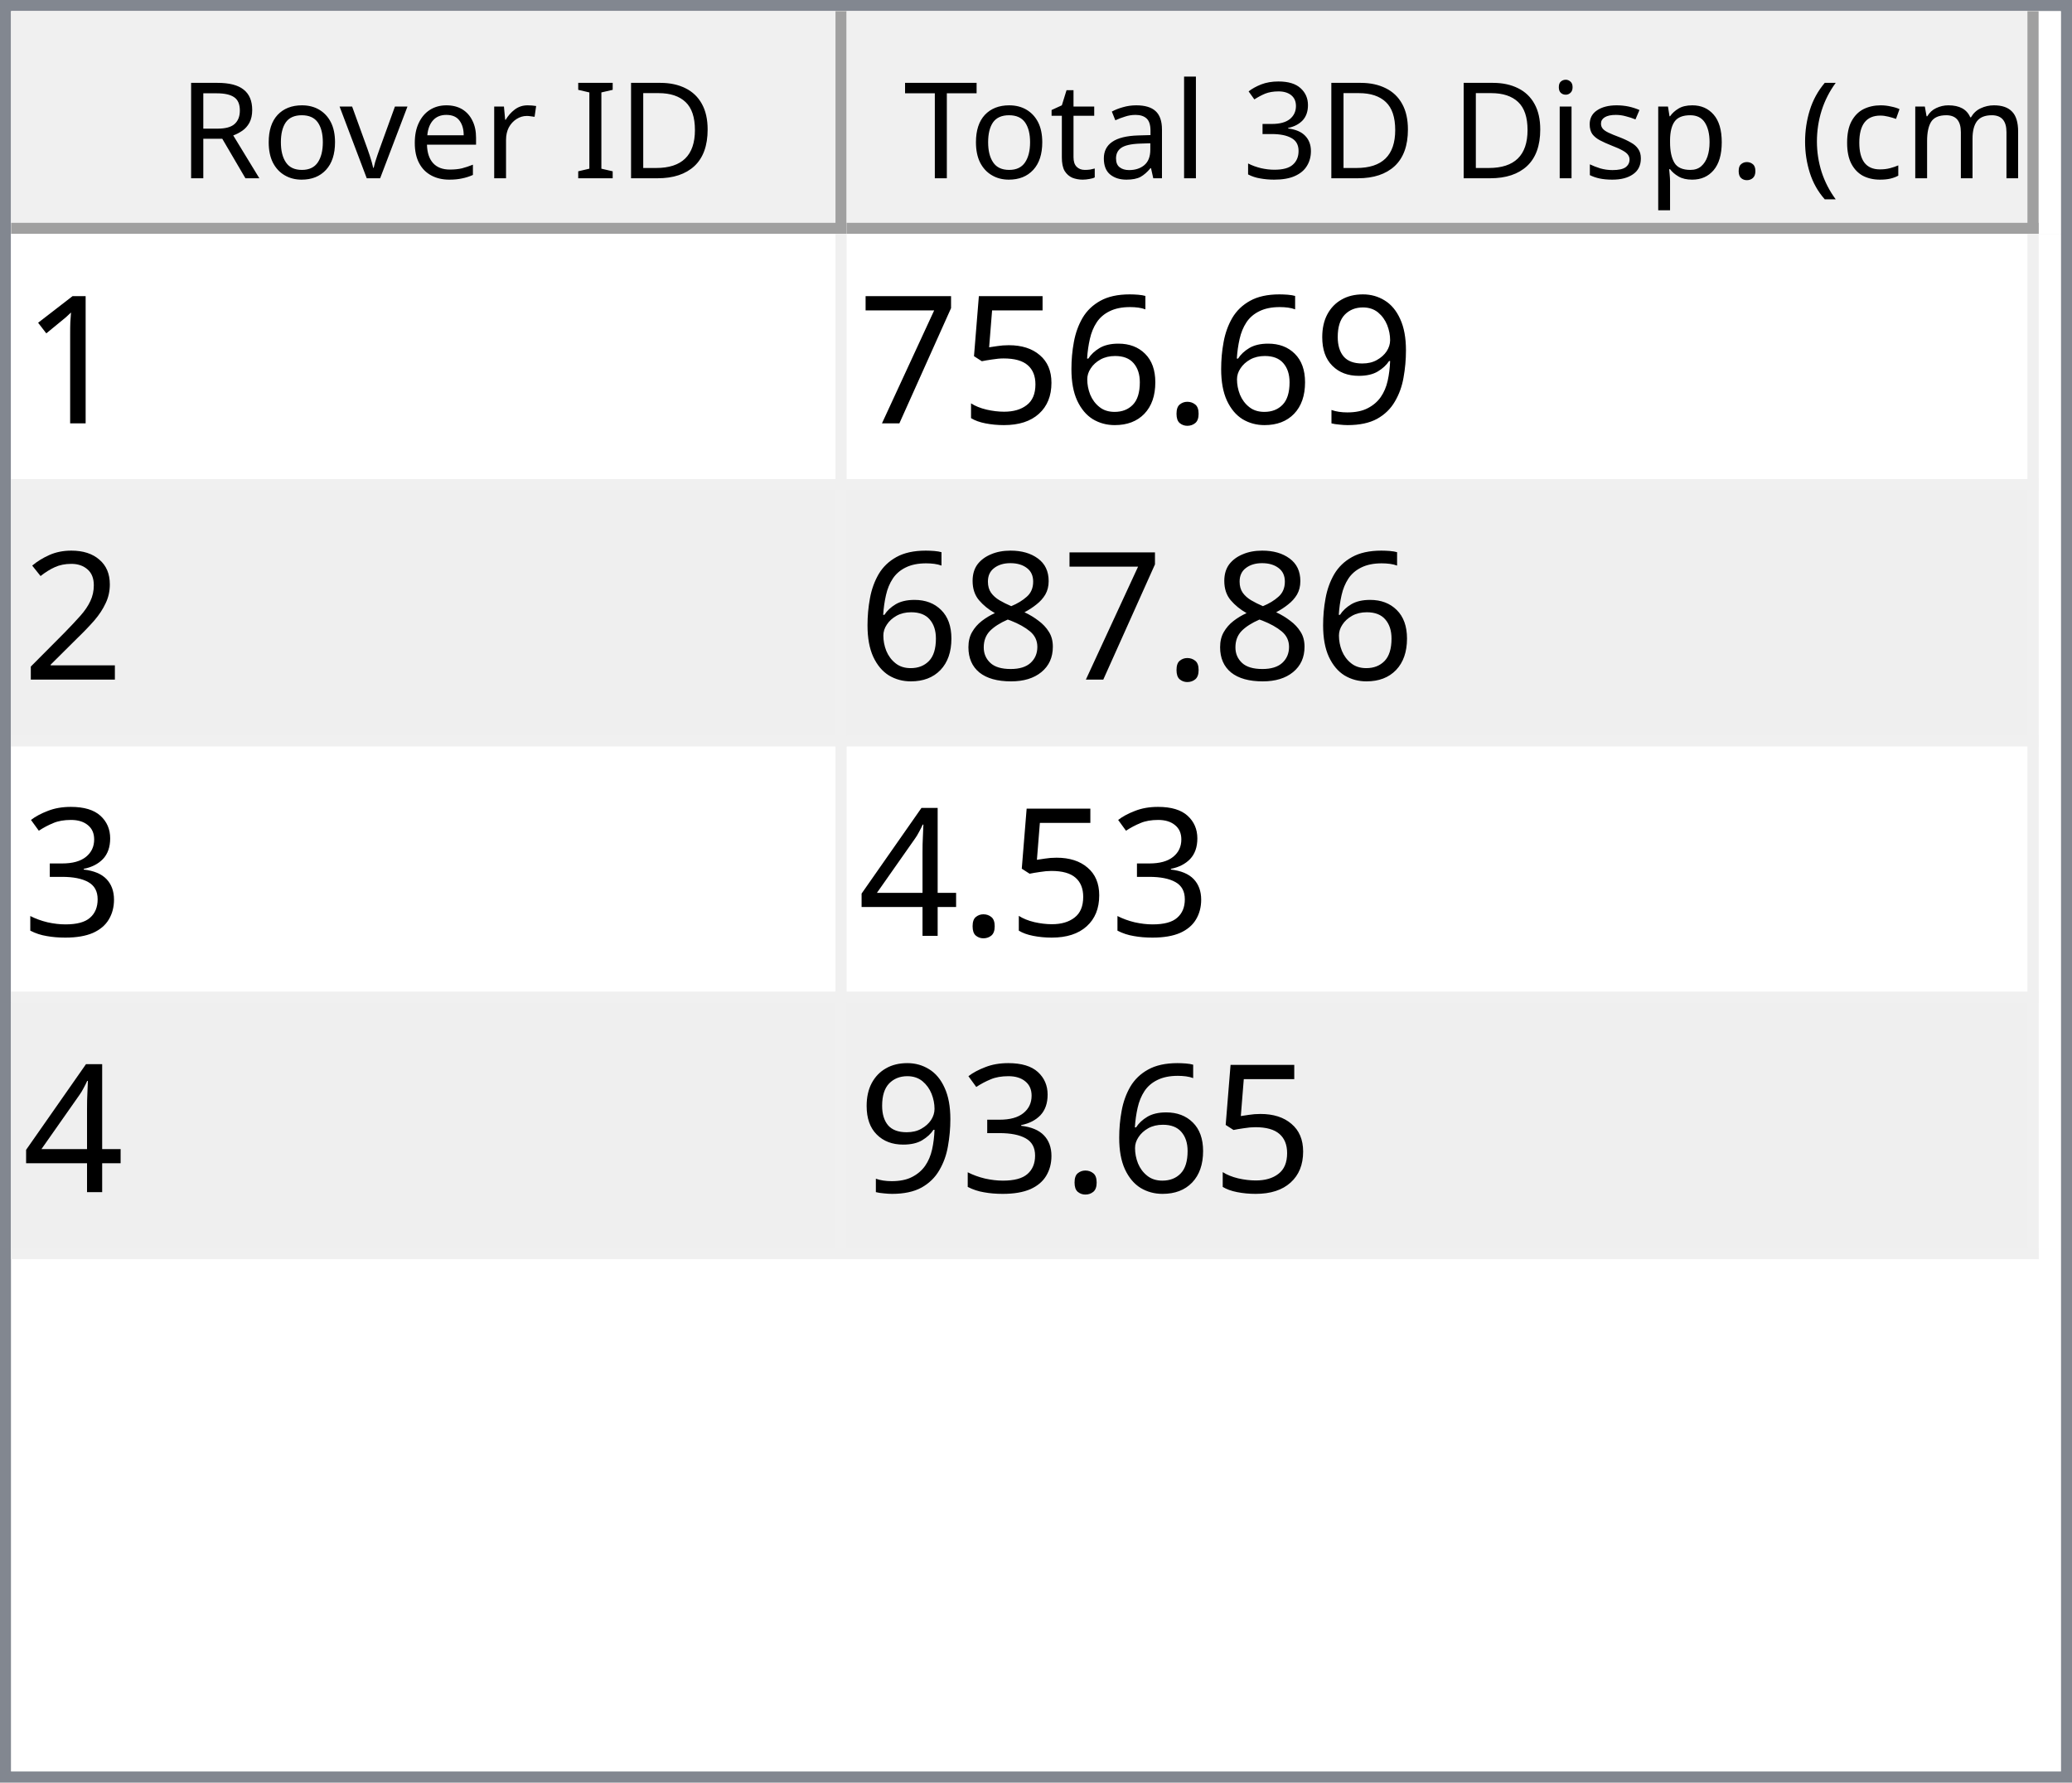
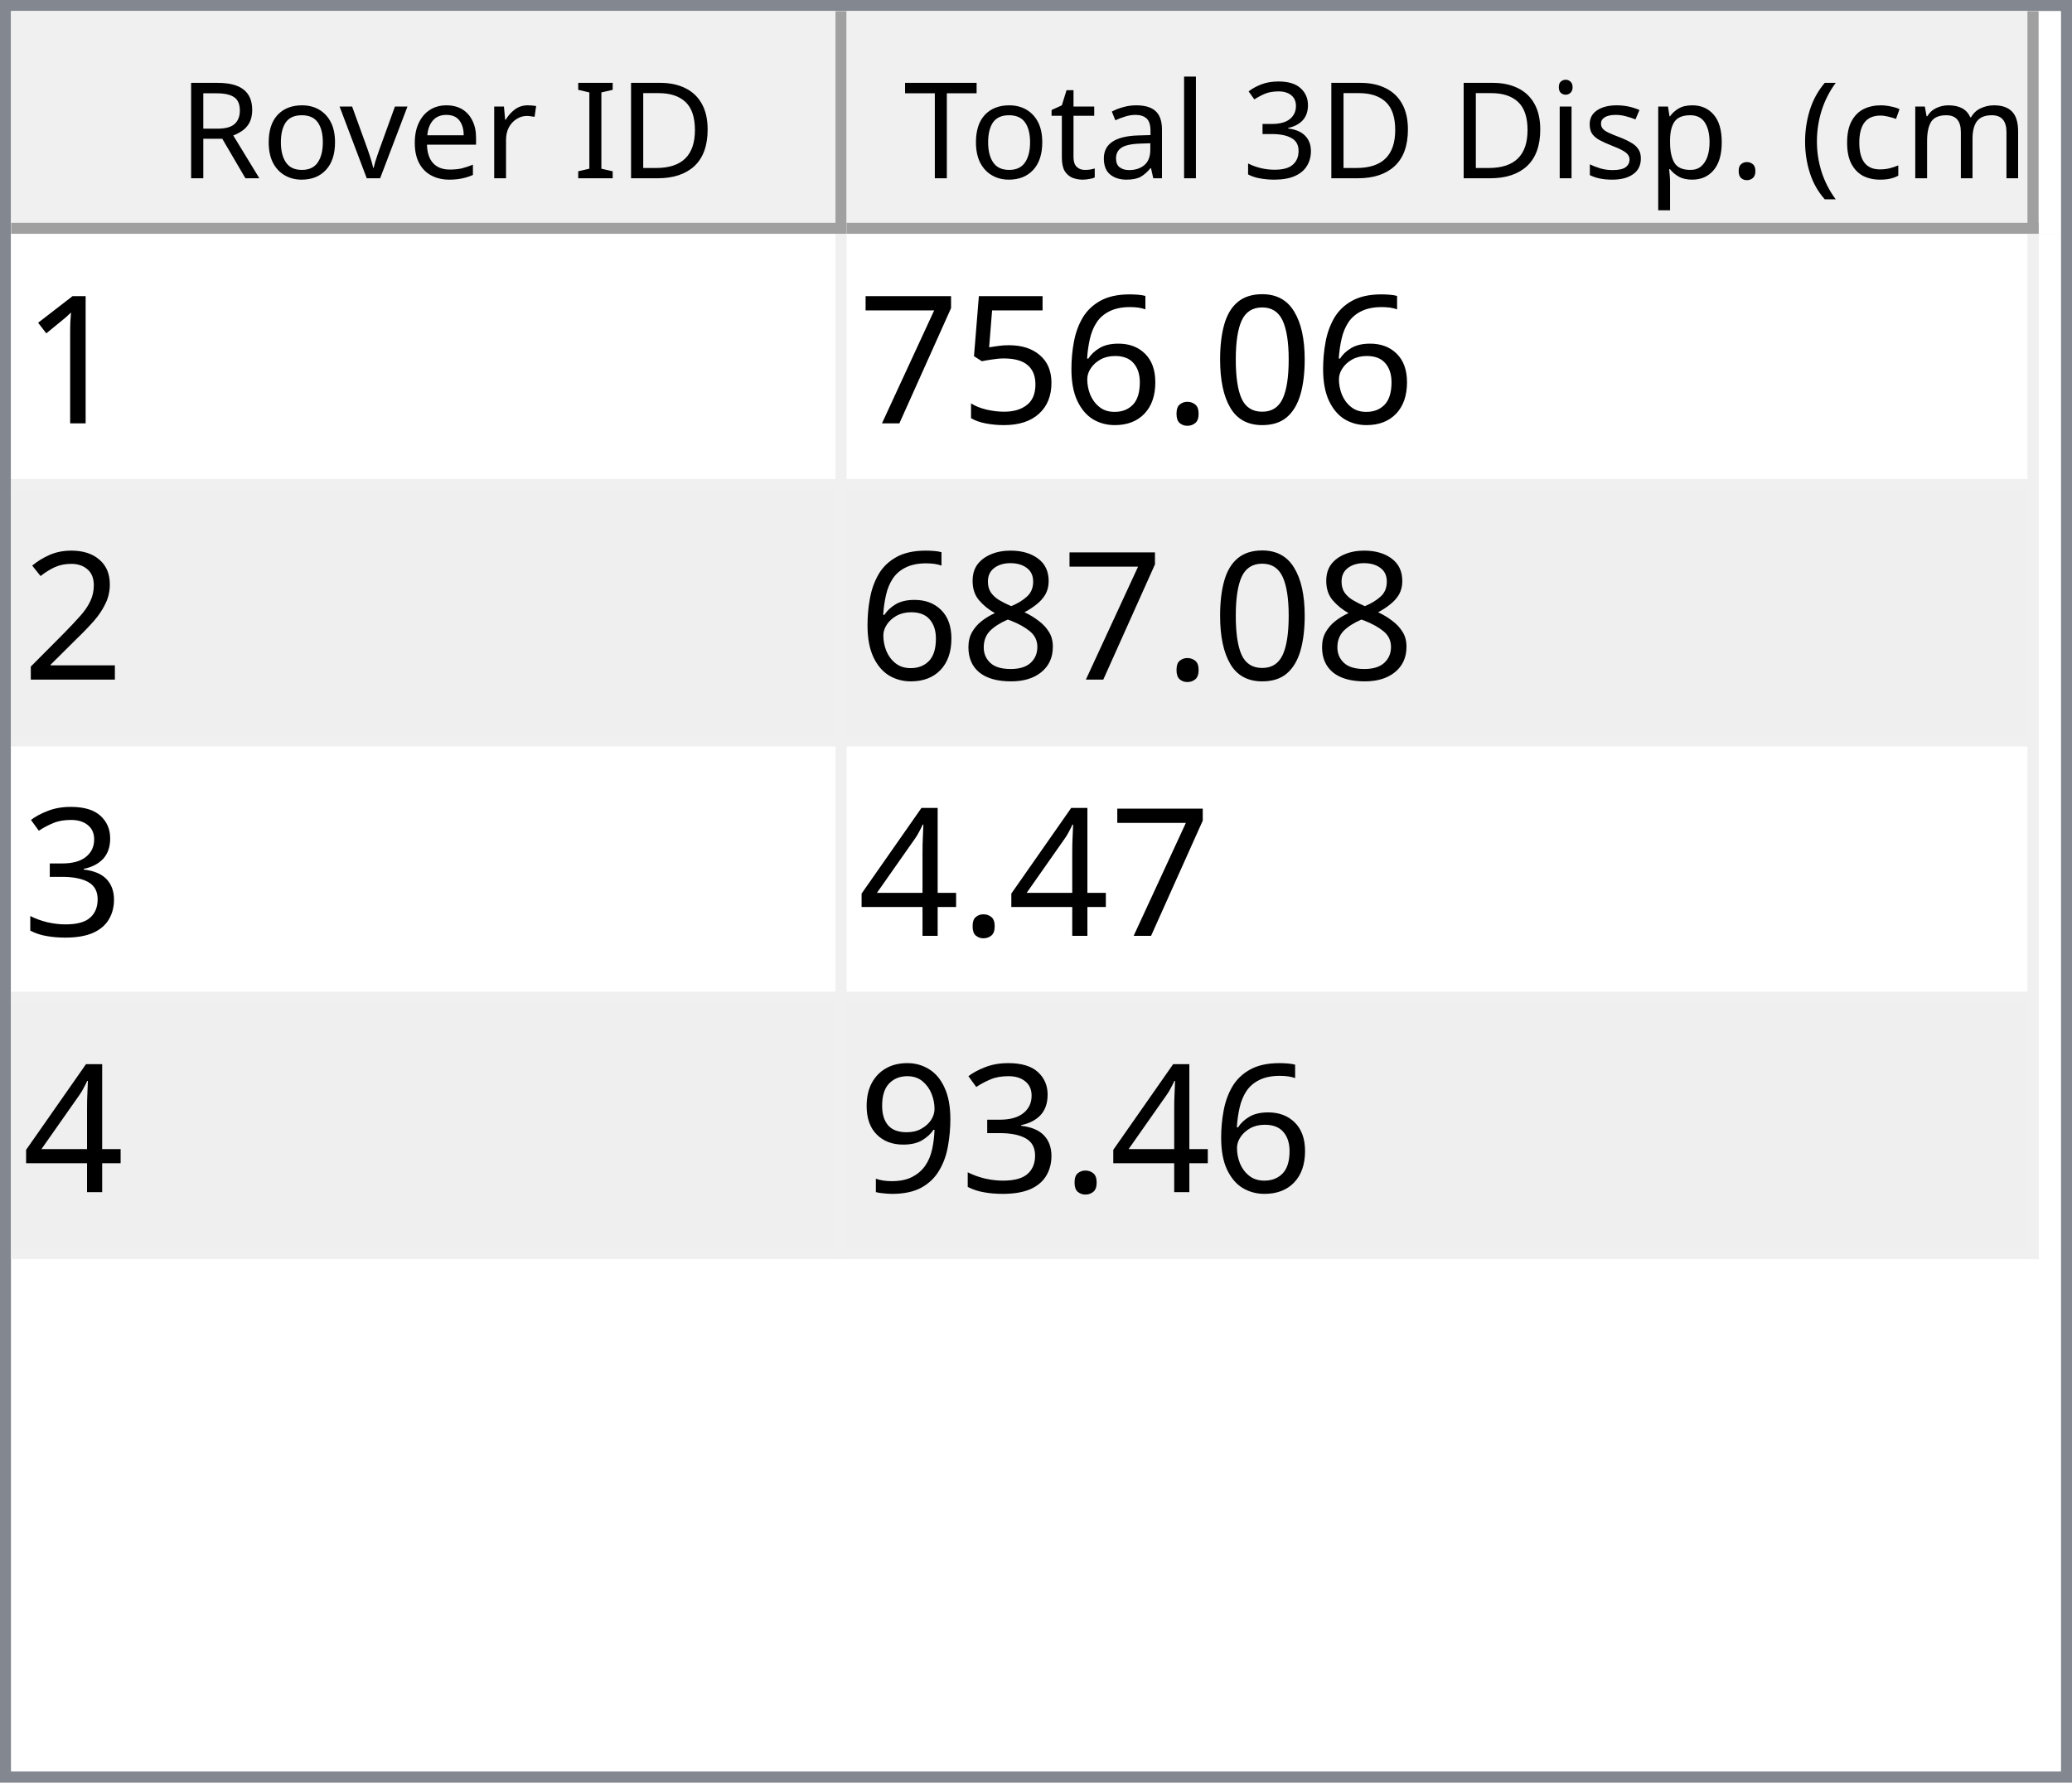
<svg xmlns="http://www.w3.org/2000/svg" style="fill-opacity:1; color-rendering:auto; color-interpolation:auto; text-rendering:auto; stroke:black; stroke-linecap:square; stroke-miterlimit:10; shape-rendering:auto; stroke-opacity:1; fill:black; stroke-dasharray:none; font-weight:normal; stroke-width:1; font-family:'Dialog'; font-style:normal; stroke-linejoin:miter; font-size:12px; stroke-dashoffset:0; image-rendering:auto;" width="186" height="160">
  <defs id="genericDefs" />
  <g>
    <defs id="defs1">
      <clipPath clipPathUnits="userSpaceOnUse" id="clipPath1">
        <path d="M0 0 L186 0 L186 160 L0 160 L0 0 Z" />
      </clipPath>
      <clipPath clipPathUnits="userSpaceOnUse" id="clipPath2">
        <path d="M0 0 L0 160 L186 160 L186 0 Z" />
      </clipPath>
      <clipPath clipPathUnits="userSpaceOnUse" id="clipPath3">
        <path d="M0 0 L0 20 L184 20 L184 0 Z" />
      </clipPath>
      <clipPath clipPathUnits="userSpaceOnUse" id="clipPath4">
        <path d="M0 0 L0 20 L75 20 L75 0 Z" />
      </clipPath>
      <clipPath clipPathUnits="userSpaceOnUse" id="clipPath5">
        <path d="M1 1 L1 19 L74 19 L74 1 Z" />
      </clipPath>
      <clipPath clipPathUnits="userSpaceOnUse" id="clipPath6">
        <path d="M0 0 L0 18 L73 18 L73 0 Z" />
      </clipPath>
      <clipPath clipPathUnits="userSpaceOnUse" id="clipPath7">
        <path d="M-0.5 -0.5 L-0.5 19.5 L74.5 19.5 L74.5 -0.5 Z" />
      </clipPath>
      <clipPath clipPathUnits="userSpaceOnUse" id="clipPath8">
        <path d="M0 0 L0 20 L107 20 L107 0 Z" />
      </clipPath>
      <clipPath clipPathUnits="userSpaceOnUse" id="clipPath9">
        <path d="M1 1 L1 19 L106 19 L106 1 Z" />
      </clipPath>
      <clipPath clipPathUnits="userSpaceOnUse" id="clipPath10">
        <path d="M0 0 L0 18 L105 18 L105 0 Z" />
      </clipPath>
      <clipPath clipPathUnits="userSpaceOnUse" id="clipPath11">
        <path d="M-0.5 -0.5 L-0.5 19.5 L106.5 19.5 L106.5 -0.5 Z" />
      </clipPath>
      <clipPath clipPathUnits="userSpaceOnUse" id="clipPath12">
        <path d="M0 0 L0 138 L184 138 L184 0 Z" />
      </clipPath>
      <clipPath clipPathUnits="userSpaceOnUse" id="clipPath13">
        <path d="M0 0 L0 92 L182 92 L182 0 Z" />
      </clipPath>
      <clipPath clipPathUnits="userSpaceOnUse" id="clipPath14">
        <path d="M-0.5 -0.5 L-0.5 91.5 L181.5 91.5 L181.5 -0.5 Z" />
      </clipPath>
      <clipPath clipPathUnits="userSpaceOnUse" id="clipPath15">
        <path d="M0 0 L0 22 L74 22 L74 0 Z" />
      </clipPath>
      <clipPath clipPathUnits="userSpaceOnUse" id="clipPath16">
        <path d="M0 0 L0 22 L106 22 L106 0 Z" />
      </clipPath>
      <font horiz-adv-x="64.551" id="font1">
        <font-face ascent="107.91" descent="25.098" units-per-em="100" style="font-style:normal; font-family:Segoe UI; font-weight:normal;" />
        <missing-glyph horiz-adv-x="64.551" d="M8.109 0 L8.109 68.266 L56.453 68.266 L56.453 0 L8.109 0 ZM15.328 7.234 L49.219 7.234 L49.219 61.031 L15.328 61.031 L15.328 7.234 Z" />
        <glyph unicode="D" horiz-adv-x="70.117" d="M9.188 0 L9.188 70.016 L28.516 70.016 Q65.531 70.016 65.531 35.891 Q65.531 19.672 55.25 9.836 Q44.969 0 27.734 0 L9.188 0 ZM17.391 62.594 L17.391 7.422 L27.828 7.422 Q41.609 7.422 49.273 14.797 Q56.938 22.172 56.938 35.688 Q56.938 62.594 28.328 62.594 L17.391 62.594 Z" />
        <glyph unicode="I" horiz-adv-x="26.611" d="M17.391 0 L9.188 0 L9.188 70.016 L17.391 70.016 L17.391 0 Z" />
        <glyph unicode=" " horiz-adv-x="27.393" d="" />
        <glyph unicode="r" horiz-adv-x="34.766" d="M34.188 41.891 Q32.078 43.5 28.125 43.5 Q23 43.5 19.555 38.672 Q16.109 33.844 16.109 25.484 L16.109 0 L8.109 0 L8.109 50 L16.109 50 L16.109 39.703 L16.312 39.703 Q18.016 44.969 21.531 47.922 Q25.047 50.875 29.391 50.875 Q32.516 50.875 34.188 50.203 L34.188 41.891 Z" />
        <glyph unicode="e" horiz-adv-x="52.295" d="M48.297 23 L12.984 23 Q13.188 14.656 17.484 10.109 Q21.781 5.562 29.297 5.562 Q37.75 5.562 44.828 11.141 L44.828 3.609 Q38.234 -1.172 27.391 -1.172 Q16.797 -1.172 10.742 5.641 Q4.688 12.453 4.688 24.812 Q4.688 36.469 11.305 43.82 Q17.922 51.172 27.734 51.172 Q37.547 51.172 42.922 44.828 Q48.297 38.484 48.297 27.203 L48.297 23 ZM40.094 29.781 Q40.047 36.719 36.75 40.578 Q33.453 44.438 27.594 44.438 Q21.922 44.438 17.969 40.383 Q14.016 36.328 13.094 29.781 L40.094 29.781 Z" />
        <glyph unicode="v" horiz-adv-x="47.9" d="M47.406 50 L27.484 0 L19.625 0 L0.688 50 L9.469 50 L22.172 13.672 Q23.578 9.672 23.922 6.688 L24.125 6.688 Q24.609 10.453 25.688 13.484 L38.969 50 L47.406 50 Z" />
        <glyph unicode="o" horiz-adv-x="58.594" d="M29 -1.172 Q17.922 -1.172 11.305 5.836 Q4.688 12.844 4.688 24.422 Q4.688 37.016 11.57 44.094 Q18.453 51.172 30.172 51.172 Q41.359 51.172 47.633 44.289 Q53.906 37.406 53.906 25.203 Q53.906 13.234 47.141 6.031 Q40.375 -1.172 29 -1.172 ZM29.594 44.438 Q21.875 44.438 17.383 39.188 Q12.891 33.938 12.891 24.703 Q12.891 15.828 17.43 10.695 Q21.969 5.562 29.594 5.562 Q37.359 5.562 41.531 10.594 Q45.703 15.625 45.703 24.906 Q45.703 34.281 41.531 39.359 Q37.359 44.438 29.594 44.438 Z" />
        <glyph unicode="R" horiz-adv-x="59.814" d="M59.375 0 L49.609 0 L37.891 19.625 Q36.281 22.359 34.766 24.289 Q33.25 26.219 31.664 27.438 Q30.078 28.656 28.25 29.219 Q26.422 29.781 24.125 29.781 L17.391 29.781 L17.391 0 L9.188 0 L9.188 70.016 L30.078 70.016 Q34.672 70.016 38.555 68.867 Q42.438 67.719 45.289 65.375 Q48.141 63.031 49.758 59.547 Q51.375 56.062 51.375 51.375 Q51.375 47.703 50.273 44.656 Q49.172 41.609 47.148 39.211 Q45.125 36.812 42.266 35.133 Q39.406 33.453 35.844 32.516 L35.844 32.328 Q37.594 31.547 38.891 30.547 Q40.188 29.547 41.359 28.18 Q42.531 26.812 43.68 25.078 Q44.828 23.344 46.234 21.047 L59.375 0 ZM17.391 62.594 L17.391 37.203 L28.516 37.203 Q31.594 37.203 34.203 38.133 Q36.812 39.062 38.719 40.797 Q40.625 42.531 41.703 45.047 Q42.781 47.562 42.781 50.688 Q42.781 56.297 39.141 59.445 Q35.5 62.594 28.609 62.594 L17.391 62.594 Z" />
        <glyph unicode=")" horiz-adv-x="30.176" d="M8.297 -15.922 L1.172 -15.922 Q16.406 2.344 16.406 26.812 Q16.406 51.469 1.078 70.016 L8.297 70.016 Q23.531 52.156 23.531 26.703 Q23.531 1.375 8.297 -15.922 Z" />
        <glyph unicode="m" horiz-adv-x="86.133" d="M79.109 0 L71.094 0 L71.094 28.719 Q71.094 37.016 68.531 40.727 Q65.969 44.438 59.906 44.438 Q54.781 44.438 51.195 39.75 Q47.609 35.062 47.609 28.516 L47.609 0 L39.594 0 L39.594 29.688 Q39.594 44.438 28.219 44.438 Q22.953 44.438 19.531 40.016 Q16.109 35.594 16.109 28.516 L16.109 0 L8.109 0 L8.109 50 L16.109 50 L16.109 42.094 L16.312 42.094 Q21.625 51.172 31.844 51.172 Q36.969 51.172 40.773 48.312 Q44.578 45.453 46 40.828 Q51.562 51.172 62.594 51.172 Q79.109 51.172 79.109 30.812 L79.109 0 Z" />
        <glyph unicode="c" horiz-adv-x="46.191" d="M42.188 2.297 Q36.422 -1.172 28.516 -1.172 Q17.828 -1.172 11.258 5.789 Q4.688 12.75 4.688 23.828 Q4.688 36.188 11.766 43.68 Q18.844 51.172 30.672 51.172 Q37.25 51.172 42.281 48.734 L42.281 40.531 Q36.719 44.438 30.375 44.438 Q22.703 44.438 17.797 38.945 Q12.891 33.453 12.891 24.516 Q12.891 15.719 17.508 10.641 Q22.125 5.562 29.891 5.562 Q36.422 5.562 42.188 9.906 L42.188 2.297 Z" />
        <glyph unicode="(" horiz-adv-x="30.176" d="M29.109 -15.922 L21.969 -15.922 Q6.844 1.375 6.844 26.703 Q6.844 52.156 21.969 70.016 L29.203 70.016 Q13.875 51.469 13.875 26.812 Q13.875 2.344 29.109 -15.922 Z" />
        <glyph unicode="." horiz-adv-x="21.68" d="M10.891 -1.078 Q8.641 -1.078 7.055 0.539 Q5.469 2.156 5.469 4.391 Q5.469 6.641 7.055 8.273 Q8.641 9.906 10.891 9.906 Q13.188 9.906 14.797 8.273 Q16.406 6.641 16.406 4.391 Q16.406 2.156 14.797 0.539 Q13.188 -1.078 10.891 -1.078 Z" />
        <glyph unicode="p" horiz-adv-x="58.789" d="M16.312 7.234 L16.109 7.234 L16.109 -23 L8.109 -23 L8.109 50 L16.109 50 L16.109 41.219 L16.312 41.219 Q22.219 51.172 33.594 51.172 Q43.266 51.172 48.688 44.461 Q54.109 37.75 54.109 26.469 Q54.109 13.922 48 6.375 Q41.891 -1.172 31.297 -1.172 Q21.578 -1.172 16.312 7.234 ZM16.109 27.391 L16.109 20.406 Q16.109 14.203 20.141 9.883 Q24.172 5.562 30.375 5.562 Q37.641 5.562 41.773 11.133 Q45.906 16.703 45.906 26.609 Q45.906 34.969 42.047 39.703 Q38.188 44.438 31.594 44.438 Q24.609 44.438 20.359 39.578 Q16.109 34.719 16.109 27.391 Z" />
        <glyph unicode="s" horiz-adv-x="42.432" d="M5.078 1.812 L5.078 10.406 Q11.625 5.562 19.484 5.562 Q30.031 5.562 30.031 12.594 Q30.031 14.594 29.125 15.992 Q28.219 17.391 26.68 18.461 Q25.141 19.531 23.07 20.383 Q21 21.234 18.609 22.172 Q15.281 23.484 12.766 24.828 Q10.25 26.172 8.57 27.859 Q6.891 29.547 6.031 31.695 Q5.172 33.844 5.172 36.719 Q5.172 40.234 6.789 42.945 Q8.406 45.656 11.086 47.484 Q13.766 49.312 17.211 50.242 Q20.656 51.172 24.312 51.172 Q30.812 51.172 35.938 48.922 L35.938 40.828 Q30.422 44.438 23.25 44.438 Q21 44.438 19.195 43.922 Q17.391 43.406 16.094 42.477 Q14.797 41.547 14.086 40.258 Q13.375 38.969 13.375 37.406 Q13.375 35.453 14.086 34.133 Q14.797 32.812 16.164 31.789 Q17.531 30.766 19.484 29.938 Q21.438 29.109 23.922 28.125 Q27.25 26.859 29.883 25.516 Q32.516 24.172 34.375 22.484 Q36.234 20.797 37.234 18.602 Q38.234 16.406 38.234 13.375 Q38.234 9.672 36.602 6.938 Q34.969 4.203 32.234 2.398 Q29.5 0.594 25.93 -0.289 Q22.359 -1.172 18.453 -1.172 Q10.75 -1.172 5.078 1.812 Z" />
        <glyph unicode="i" horiz-adv-x="24.219" d="M12.203 62.703 Q10.062 62.703 8.547 64.164 Q7.031 65.625 7.031 67.875 Q7.031 70.125 8.547 71.609 Q10.062 73.094 12.203 73.094 Q14.406 73.094 15.945 71.609 Q17.484 70.125 17.484 67.875 Q17.484 65.719 15.945 64.211 Q14.406 62.703 12.203 62.703 ZM16.109 0 L8.109 0 L8.109 50 L16.109 50 L16.109 0 Z" />
        <glyph unicode="3" horiz-adv-x="53.906" d="M46.531 19.828 Q46.531 15.094 44.75 11.211 Q42.969 7.328 39.719 4.57 Q36.469 1.812 31.93 0.297 Q27.391 -1.219 21.922 -1.219 Q11.922 -1.219 6 2.594 L6 11.188 Q13.094 5.609 22.219 5.609 Q25.875 5.609 28.828 6.539 Q31.781 7.469 33.906 9.227 Q36.031 10.984 37.18 13.477 Q38.328 15.969 38.328 19.094 Q38.328 32.812 18.797 32.812 L12.984 32.812 L12.984 39.594 L18.5 39.594 Q35.797 39.594 35.797 52.484 Q35.797 64.406 22.609 64.406 Q15.188 64.406 8.688 59.422 L8.688 67.188 Q15.375 71.188 24.609 71.188 Q29 71.188 32.57 69.969 Q36.141 68.75 38.68 66.555 Q41.219 64.359 42.609 61.281 Q44 58.203 44 54.5 Q44 40.672 30.031 36.719 L30.031 36.531 Q33.594 36.141 36.625 34.797 Q39.656 33.453 41.852 31.305 Q44.047 29.156 45.289 26.25 Q46.531 23.344 46.531 19.828 Z" />
        <glyph unicode="l" horiz-adv-x="24.219" d="M16.109 0 L8.109 0 L8.109 74.031 L16.109 74.031 L16.109 0 Z" />
        <glyph unicode="a" horiz-adv-x="50.879" d="M43.891 0 L35.891 0 L35.891 7.812 L35.688 7.812 Q30.469 -1.172 20.312 -1.172 Q12.844 -1.172 8.617 2.781 Q4.391 6.734 4.391 13.281 Q4.391 27.297 20.906 29.594 L35.891 31.688 Q35.891 44.438 25.594 44.438 Q16.547 44.438 9.281 38.281 L9.281 46.484 Q16.656 51.172 26.266 51.172 Q43.891 51.172 43.891 32.516 L43.891 0 ZM35.891 25.297 L23.828 23.641 Q18.266 22.859 15.43 20.875 Q12.594 18.891 12.594 13.875 Q12.594 10.203 15.211 7.883 Q17.828 5.562 22.172 5.562 Q28.125 5.562 32.008 9.742 Q35.891 13.922 35.891 20.312 L35.891 25.297 Z" />
        <glyph unicode="t" horiz-adv-x="33.887" d="M31.297 0.484 Q28.469 -1.078 23.828 -1.078 Q10.688 -1.078 10.688 13.578 L10.688 43.172 L2.094 43.172 L2.094 50 L10.688 50 L10.688 62.203 L18.703 64.797 L18.703 50 L31.297 50 L31.297 43.172 L18.703 43.172 L18.703 14.984 Q18.703 9.969 20.414 7.82 Q22.125 5.672 26.078 5.672 Q29.109 5.672 31.297 7.328 L31.297 0.484 Z" />
        <glyph unicode="T" horiz-adv-x="52.393" d="M50.594 62.594 L30.375 62.594 L30.375 0 L22.172 0 L22.172 62.594 L2 62.594 L2 70.016 L50.594 70.016 L50.594 62.594 Z" />
      </font>
      <font horiz-adv-x="75.0" id="font2">
        <font-face ascent="100.537" descent="21.973" units-per-em="100" style="font-style:normal; font-family:sans-serif; font-weight:normal;" />
        <missing-glyph horiz-adv-x="75.0" d="M12.5 0 L12.5 62.5 L62.5 62.5 L62.5 0 L12.5 0 ZM14.062 1.562 L60.938 1.562 L60.938 60.938 L14.062 60.938 L14.062 1.562 Z" />
        <glyph unicode="1" horiz-adv-x="55.615" d="M37.25 0 L28.469 0 L28.469 56 Q25.297 52.984 20.141 49.953 Q14.984 46.922 10.891 45.406 L10.891 53.906 Q18.266 57.375 23.781 62.305 Q29.297 67.234 31.594 71.875 L37.25 71.875 L37.25 0 Z" />
-         <glyph unicode="9" horiz-adv-x="55.615" d="M5.469 16.547 L13.922 17.328 Q14.984 11.375 18.016 8.688 Q21.047 6 25.781 6 Q29.828 6 32.883 7.859 Q35.938 9.719 37.891 12.82 Q39.844 15.922 41.164 21.195 Q42.484 26.469 42.484 31.938 Q42.484 32.516 42.438 33.688 Q39.797 29.5 35.234 26.883 Q30.672 24.266 25.344 24.266 Q16.453 24.266 10.305 30.711 Q4.156 37.156 4.156 47.703 Q4.156 58.594 10.578 65.234 Q17 71.875 26.656 71.875 Q33.641 71.875 39.43 68.117 Q45.219 64.359 48.219 57.398 Q51.219 50.438 51.219 37.25 Q51.219 23.531 48.242 15.406 Q45.266 7.281 39.383 3.031 Q33.5 -1.219 25.594 -1.219 Q17.188 -1.219 11.867 3.445 Q6.547 8.109 5.469 16.547 ZM41.453 48.141 Q41.453 55.719 37.43 60.156 Q33.406 64.594 27.734 64.594 Q21.875 64.594 17.531 59.812 Q13.188 55.031 13.188 47.406 Q13.188 40.578 17.312 36.305 Q21.438 32.031 27.484 32.031 Q33.594 32.031 37.523 36.305 Q41.453 40.578 41.453 48.141 Z" />
+         <glyph unicode="0" horiz-adv-x="55.615" d="M4.156 35.297 Q4.156 48 6.766 55.742 Q9.375 63.484 14.523 67.68 Q19.672 71.875 27.484 71.875 Q33.25 71.875 37.594 69.555 Q41.938 67.234 44.773 62.867 Q47.609 58.5 49.219 52.227 Q50.828 45.953 50.828 35.297 Q50.828 22.703 48.242 14.969 Q45.656 7.234 40.508 3.008 Q35.359 -1.219 27.484 -1.219 Q17.141 -1.219 11.234 6.203 Q4.156 15.141 4.156 35.297 ZM13.188 35.297 Q13.188 17.672 17.312 11.836 Q21.438 6 27.484 6 Q33.547 6 37.672 11.859 Q41.797 17.719 41.797 35.297 Q41.797 52.984 37.672 58.789 Q33.547 64.594 27.391 64.594 Q21.344 64.594 17.719 59.469 Q13.188 52.938 13.188 35.297 Z" />
        <glyph unicode="." horiz-adv-x="27.783" d="M9.078 0 L9.078 10.016 L19.094 10.016 L19.094 0 L9.078 0 Z" />
        <glyph unicode="6" horiz-adv-x="55.615" d="M49.75 54.047 L41.016 53.375 Q39.844 58.547 37.703 60.891 Q34.125 64.656 28.906 64.656 Q24.703 64.656 21.531 62.312 Q17.391 59.281 14.992 53.469 Q12.594 47.656 12.5 36.922 Q15.672 41.75 20.266 44.094 Q24.859 46.438 29.891 46.438 Q38.672 46.438 44.852 39.969 Q51.031 33.5 51.031 23.25 Q51.031 16.5 48.125 10.719 Q45.219 4.938 40.141 1.859 Q35.062 -1.219 28.609 -1.219 Q17.625 -1.219 10.695 6.859 Q3.766 14.938 3.766 33.5 Q3.766 54.25 11.422 63.672 Q18.109 71.875 29.438 71.875 Q37.891 71.875 43.289 67.141 Q48.688 62.406 49.75 54.047 ZM13.875 23.188 Q13.875 18.656 15.797 14.508 Q17.719 10.359 21.188 8.18 Q24.656 6 28.469 6 Q34.031 6 38.039 10.492 Q42.047 14.984 42.047 22.703 Q42.047 30.125 38.086 34.398 Q34.125 38.672 28.125 38.672 Q22.172 38.672 18.023 34.398 Q13.875 30.125 13.875 23.188 Z" />
        <glyph unicode="5" horiz-adv-x="55.615" d="M4.156 18.75 L13.375 19.531 Q14.406 12.797 18.141 9.398 Q21.875 6 27.156 6 Q33.5 6 37.891 10.789 Q42.281 15.578 42.281 23.484 Q42.281 31 38.062 35.352 Q33.844 39.703 27 39.703 Q22.75 39.703 19.336 37.773 Q15.922 35.844 13.969 32.766 L5.719 33.844 L12.641 70.609 L48.25 70.609 L48.25 62.203 L19.672 62.203 L15.828 42.969 Q22.266 47.469 29.344 47.469 Q38.719 47.469 45.164 40.969 Q51.609 34.469 51.609 24.266 Q51.609 14.547 45.953 7.469 Q39.062 -1.219 27.156 -1.219 Q17.391 -1.219 11.211 4.25 Q5.031 9.719 4.156 18.75 Z" />
        <glyph unicode="7" horiz-adv-x="55.615" d="M4.734 62.203 L4.734 70.656 L51.078 70.656 L51.078 63.812 Q44.234 56.547 37.523 44.484 Q30.812 32.422 27.156 19.672 Q24.516 10.688 23.781 0 L14.75 0 Q14.891 8.453 18.062 20.414 Q21.234 32.375 27.172 43.484 Q33.109 54.594 39.797 62.203 L4.734 62.203 Z" />
        <glyph unicode="2" horiz-adv-x="55.615" d="M50.344 8.453 L50.344 0 L3.031 0 Q2.938 3.172 4.047 6.109 Q5.859 10.938 9.836 15.625 Q13.812 20.312 21.344 26.469 Q33.016 36.031 37.117 41.625 Q41.219 47.219 41.219 52.203 Q41.219 57.422 37.477 61.008 Q33.734 64.594 27.734 64.594 Q21.391 64.594 17.578 60.789 Q13.766 56.984 13.719 50.25 L4.688 51.172 Q5.609 61.281 11.664 66.578 Q17.719 71.875 27.938 71.875 Q38.234 71.875 44.242 66.164 Q50.25 60.453 50.25 52 Q50.25 47.703 48.492 43.555 Q46.734 39.406 42.656 34.812 Q38.578 30.219 29.109 22.219 Q21.188 15.578 18.945 13.211 Q16.703 10.844 15.234 8.453 L50.344 8.453 Z" />
        <glyph unicode="8" horiz-adv-x="55.615" d="M17.672 38.812 Q12.203 40.828 9.57 44.539 Q6.938 48.25 6.938 53.422 Q6.938 61.234 12.555 66.555 Q18.172 71.875 27.484 71.875 Q36.859 71.875 42.578 66.43 Q48.297 60.984 48.297 53.172 Q48.297 48.188 45.68 44.508 Q43.062 40.828 37.75 38.812 Q44.344 36.672 47.781 31.883 Q51.219 27.094 51.219 20.453 Q51.219 11.281 44.727 5.031 Q38.234 -1.219 27.641 -1.219 Q17.047 -1.219 10.547 5.055 Q4.047 11.328 4.047 20.703 Q4.047 27.688 7.594 32.398 Q11.141 37.109 17.672 38.812 ZM15.922 53.719 Q15.922 48.641 19.195 45.414 Q22.469 42.188 27.688 42.188 Q32.766 42.188 36.016 45.383 Q39.266 48.578 39.266 53.219 Q39.266 58.062 35.914 61.359 Q32.562 64.656 27.594 64.656 Q22.562 64.656 19.242 61.43 Q15.922 58.203 15.922 53.719 ZM13.094 20.656 Q13.094 16.891 14.875 13.375 Q16.656 9.859 20.172 7.93 Q23.688 6 27.734 6 Q34.031 6 38.133 10.055 Q42.234 14.109 42.234 20.359 Q42.234 26.703 38.016 30.859 Q33.797 35.016 27.438 35.016 Q21.234 35.016 17.164 30.914 Q13.094 26.812 13.094 20.656 Z" />
        <glyph unicode="3" horiz-adv-x="55.615" d="M4.203 18.891 L12.984 20.062 Q14.5 12.594 18.141 9.297 Q21.781 6 27 6 Q33.203 6 37.477 10.297 Q41.75 14.594 41.75 20.953 Q41.75 27 37.797 30.93 Q33.844 34.859 27.734 34.859 Q25.25 34.859 21.531 33.891 L22.516 41.609 Q23.391 41.5 23.922 41.5 Q29.547 41.5 34.039 44.43 Q38.531 47.359 38.531 53.469 Q38.531 58.297 35.258 61.477 Q31.984 64.656 26.812 64.656 Q21.688 64.656 18.266 61.43 Q14.844 58.203 13.875 51.766 L5.078 53.328 Q6.688 62.156 12.398 67.016 Q18.109 71.875 26.609 71.875 Q32.469 71.875 37.398 69.359 Q42.328 66.844 44.945 62.5 Q47.562 58.156 47.562 53.266 Q47.562 48.641 45.07 44.828 Q42.578 41.016 37.703 38.766 Q44.047 37.312 47.562 32.695 Q51.078 28.078 51.078 21.141 Q51.078 11.766 44.242 5.25 Q37.406 -1.266 26.953 -1.266 Q17.531 -1.266 11.305 4.352 Q5.078 9.969 4.203 18.891 Z" />
        <glyph unicode="4" horiz-adv-x="55.615" d="M32.328 0 L32.328 17.141 L1.266 17.141 L1.266 25.203 L33.938 71.578 L41.109 71.578 L41.109 25.203 L50.781 25.203 L50.781 17.141 L41.109 17.141 L41.109 0 L32.328 0 ZM32.328 25.203 L32.328 57.469 L9.906 25.203 L32.328 25.203 Z" />
+         <glyph unicode="9" horiz-adv-x="55.615" d="M5.469 16.547 L13.922 17.328 Q14.984 11.375 18.016 8.688 Q21.047 6 25.781 6 Q29.828 6 32.883 7.859 Q35.938 9.719 37.891 12.82 Q39.844 15.922 41.164 21.195 Q42.484 26.469 42.484 31.938 Q42.484 32.516 42.438 33.688 Q39.797 29.5 35.234 26.883 Q30.672 24.266 25.344 24.266 Q16.453 24.266 10.305 30.711 Q4.156 37.156 4.156 47.703 Q4.156 58.594 10.578 65.234 Q17 71.875 26.656 71.875 Q33.641 71.875 39.43 68.117 Q45.219 64.359 48.219 57.398 Q51.219 50.438 51.219 37.25 Q51.219 23.531 48.242 15.406 Q45.266 7.281 39.383 3.031 Q33.5 -1.219 25.594 -1.219 Q17.188 -1.219 11.867 3.445 Q6.547 8.109 5.469 16.547 ZM41.453 48.141 Q41.453 55.719 37.43 60.156 Q33.406 64.594 27.734 64.594 Q21.875 64.594 17.531 59.812 Q13.188 55.031 13.188 47.406 Q13.188 40.578 17.312 36.305 Q21.438 32.031 27.484 32.031 Q33.594 32.031 37.523 36.305 Q41.453 40.578 41.453 48.141 Z" />
      </font>
    </defs>
    <g style="fill:white; stroke:white;">
      <rect x="0" y="0" width="186" style="clip-path:url(#clipPath1); stroke:none;" height="160" />
    </g>
    <g style="fill:white; text-rendering:optimizeSpeed; color-rendering:optimizeSpeed; image-rendering:optimizeSpeed; shape-rendering:crispEdges; stroke:white; color-interpolation:sRGB;">
      <rect x="0" width="186" height="160" y="0" style="stroke:none;" />
      <path style="stroke:none;" d="M0 160 L186 160 L186 0 L0 0 Z" />
    </g>
    <g style="fill:rgb(240,240,240); font-family:'Segoe UI'; stroke:rgb(240,240,240);">
      <rect x="0" y="0" width="186" style="clip-path:url(#clipPath2); stroke:none;" height="160" />
    </g>
    <g style="fill:rgb(130,135,144); font-family:'Segoe UI'; stroke:rgb(130,135,144);">
      <path d="M0 0 L186 0 L186 160 L0 160 L0 0 ZM1 1 L185 1 L185 159 L1 159 L1 1 Z" style="fill-rule:evenodd; clip-path:url(#clipPath2); stroke:none;" />
    </g>
    <g style="fill:white; font-family:'Segoe UI'; stroke:white;" transform="translate(1,1)">
      <rect x="0" y="0" width="184" style="clip-path:url(#clipPath3); stroke:none;" height="20" />
    </g>
    <g style="fill:rgb(240,240,240); font-family:'Segoe UI'; stroke:rgb(240,240,240);" transform="translate(1,1)">
      <rect x="0" y="0" width="75" style="clip-path:url(#clipPath4); stroke:none;" height="20" />
    </g>
    <g style="font-family:'Segoe UI';" transform="translate(2,2)">
      <text x="14" xml:space="preserve" y="14" style="clip-path:url(#clipPath6); stroke:none;">Rover ID</text>
    </g>
    <g style="fill:rgb(160,160,160); font-family:'Segoe UI'; stroke:rgb(160,160,160); stroke-linejoin:bevel;" transform="translate(1.5,1.5)">
      <line x1="74" x2="74" y1="0" style="fill:none; clip-path:url(#clipPath7);" y2="19" />
    </g>
    <g style="fill:rgb(160,160,160); font-family:'Segoe UI'; stroke:rgb(160,160,160); stroke-linejoin:bevel;" transform="matrix(1,0,0,1,1,1) translate(0.5,0.5)">
      <line x1="0" x2="74" y1="19" style="fill:none; clip-path:url(#clipPath7);" y2="19" />
    </g>
    <g style="fill:rgb(240,240,240); font-family:'Segoe UI'; stroke:rgb(240,240,240);" transform="translate(76,1)">
      <rect x="0" y="0" width="107" style="clip-path:url(#clipPath8); stroke:none;" height="20" />
    </g>
    <g style="font-family:'Segoe UI';" transform="translate(77,2)">
      <text x="1" xml:space="preserve" y="14" style="clip-path:url(#clipPath10); stroke:none;"> Total 3D Disp. (cm)</text>
    </g>
    <g style="fill:rgb(160,160,160); font-family:'Segoe UI'; stroke:rgb(160,160,160); stroke-linejoin:bevel;" transform="translate(76.5,1.5)">
      <line x1="106" x2="106" y1="0" style="fill:none; clip-path:url(#clipPath11);" y2="19" />
    </g>
    <g style="fill:rgb(160,160,160); font-family:'Segoe UI'; stroke:rgb(160,160,160); stroke-linejoin:bevel;" transform="matrix(1,0,0,1,76,1) translate(0.5,0.5)">
      <line x1="0" x2="106" y1="19" style="fill:none; clip-path:url(#clipPath11);" y2="19" />
    </g>
    <g style="fill:white; font-family:'Segoe UI'; stroke:white;" transform="translate(1,21)">
      <rect x="0" y="0" width="184" style="clip-path:url(#clipPath12); stroke:none;" height="138" />
    </g>
    <g style="fill:rgb(240,240,240); font-size:16px; font-family:sans-serif; stroke:rgb(240,240,240);" transform="translate(1,21)">
      <rect x="0" y="0" width="182" style="clip-path:url(#clipPath13); stroke:none;" height="92" />
      <line transform="translate(0.5,0.5)" x1="0" x2="181" y1="22" style="clip-path:url(#clipPath14); fill:none; stroke-linejoin:bevel;" y2="22" />
    </g>
    <g transform="matrix(1,0,0,1,1,21) translate(0.5,0.5)" style="fill:rgb(240,240,240); font-size:16px; font-family:sans-serif; stroke:rgb(240,240,240); stroke-linejoin:bevel;">
      <line x1="0" x2="181" y1="45" style="fill:none; clip-path:url(#clipPath14);" y2="45" />
    </g>
    <g transform="matrix(1,0,0,1,1,21) translate(0.5,0.5)" style="fill:rgb(240,240,240); font-size:16px; font-family:sans-serif; stroke:rgb(240,240,240); stroke-linejoin:bevel;">
      <line x1="0" x2="181" y1="68" style="fill:none; clip-path:url(#clipPath14);" y2="68" />
    </g>
    <g transform="matrix(1,0,0,1,1,21) translate(0.5,0.5)" style="fill:rgb(240,240,240); font-size:16px; font-family:sans-serif; stroke:rgb(240,240,240); stroke-linejoin:bevel;">
      <line x1="0" x2="181" y1="91" style="fill:none; clip-path:url(#clipPath14);" y2="91" />
    </g>
    <g transform="matrix(1,0,0,1,1,21) translate(0.5,0.5)" style="fill:rgb(240,240,240); font-size:16px; font-family:sans-serif; stroke:rgb(240,240,240); stroke-linejoin:bevel;">
      <line x1="74" x2="74" y1="0" style="fill:none; clip-path:url(#clipPath14);" y2="91" />
    </g>
    <g transform="matrix(1,0,0,1,1,21) translate(0.5,0.5)" style="fill:rgb(240,240,240); font-size:16px; font-family:sans-serif; stroke:rgb(240,240,240); stroke-linejoin:bevel;">
      <line x1="181" x2="181" y1="0" style="fill:none; clip-path:url(#clipPath14);" y2="91" />
    </g>
    <g style="fill:white; font-size:16px; font-family:sans-serif; stroke:white;" transform="matrix(1,0,0,1,1,21)">
      <rect x="0" y="0" width="74" style="clip-path:url(#clipPath15); stroke:none;" height="22" />
      <text x="1" y="17" style="fill:black; clip-path:url(#clipPath15); stroke:none;" xml:space="preserve">1</text>
    </g>
    <g style="fill:white; font-size:16px; font-family:sans-serif; stroke:white;" transform="matrix(1,0,0,1,1,21) translate(75,0)">
      <rect x="0" y="0" width="106" style="clip-path:url(#clipPath16); stroke:none;" height="22" />
-       <text x="1" y="17" style="fill:black; clip-path:url(#clipPath16); stroke:none;" xml:space="preserve">756.69</text>
+       <text x="1" y="17" style="fill:black; clip-path:url(#clipPath16); stroke:none;" xml:space="preserve">756.06</text>
    </g>
    <g style="fill:rgb(239,239,239); font-size:16px; font-family:sans-serif; stroke:rgb(239,239,239);" transform="matrix(1,0,0,1,1,21) translate(0,23)">
      <rect x="0" y="0" width="74" style="clip-path:url(#clipPath15); stroke:none;" height="22" />
      <text x="1" y="17" style="fill:black; clip-path:url(#clipPath15); stroke:none;" xml:space="preserve">2</text>
    </g>
    <g style="fill:rgb(239,239,239); font-size:16px; font-family:sans-serif; stroke:rgb(239,239,239);" transform="matrix(1,0,0,1,1,21) translate(75,23)">
      <rect x="0" y="0" width="106" style="clip-path:url(#clipPath16); stroke:none;" height="22" />
-       <text x="1" y="17" style="fill:black; clip-path:url(#clipPath16); stroke:none;" xml:space="preserve">687.86</text>
+       <text x="1" y="17" style="fill:black; clip-path:url(#clipPath16); stroke:none;" xml:space="preserve">687.08</text>
    </g>
    <g style="fill:white; font-size:16px; font-family:sans-serif; stroke:white;" transform="matrix(1,0,0,1,1,21) translate(0,46)">
      <rect x="0" y="0" width="74" style="clip-path:url(#clipPath15); stroke:none;" height="22" />
      <text x="1" y="17" style="fill:black; clip-path:url(#clipPath15); stroke:none;" xml:space="preserve">3</text>
    </g>
    <g style="fill:white; font-size:16px; font-family:sans-serif; stroke:white;" transform="matrix(1,0,0,1,1,21) translate(75,46)">
      <rect x="0" y="0" width="106" style="clip-path:url(#clipPath16); stroke:none;" height="22" />
-       <text x="1" y="17" style="fill:black; clip-path:url(#clipPath16); stroke:none;" xml:space="preserve">4.53</text>
+       <text x="1" y="17" style="fill:black; clip-path:url(#clipPath16); stroke:none;" xml:space="preserve">4.47</text>
    </g>
    <g style="fill:rgb(239,239,239); font-size:16px; font-family:sans-serif; stroke:rgb(239,239,239);" transform="matrix(1,0,0,1,1,21) translate(0,69)">
      <rect x="0" y="0" width="74" style="clip-path:url(#clipPath15); stroke:none;" height="22" />
      <text x="1" y="17" style="fill:black; clip-path:url(#clipPath15); stroke:none;" xml:space="preserve">4</text>
    </g>
    <g style="fill:rgb(239,239,239); font-size:16px; font-family:sans-serif; stroke:rgb(239,239,239);" transform="matrix(1,0,0,1,1,21) translate(75,69)">
      <rect x="0" y="0" width="106" style="clip-path:url(#clipPath16); stroke:none;" height="22" />
-       <text x="1" y="17" style="fill:black; clip-path:url(#clipPath16); stroke:none;" xml:space="preserve">93.65</text>
+       <text x="1" y="17" style="fill:black; clip-path:url(#clipPath16); stroke:none;" xml:space="preserve">93.46</text>
    </g>
  </g>
</svg>
